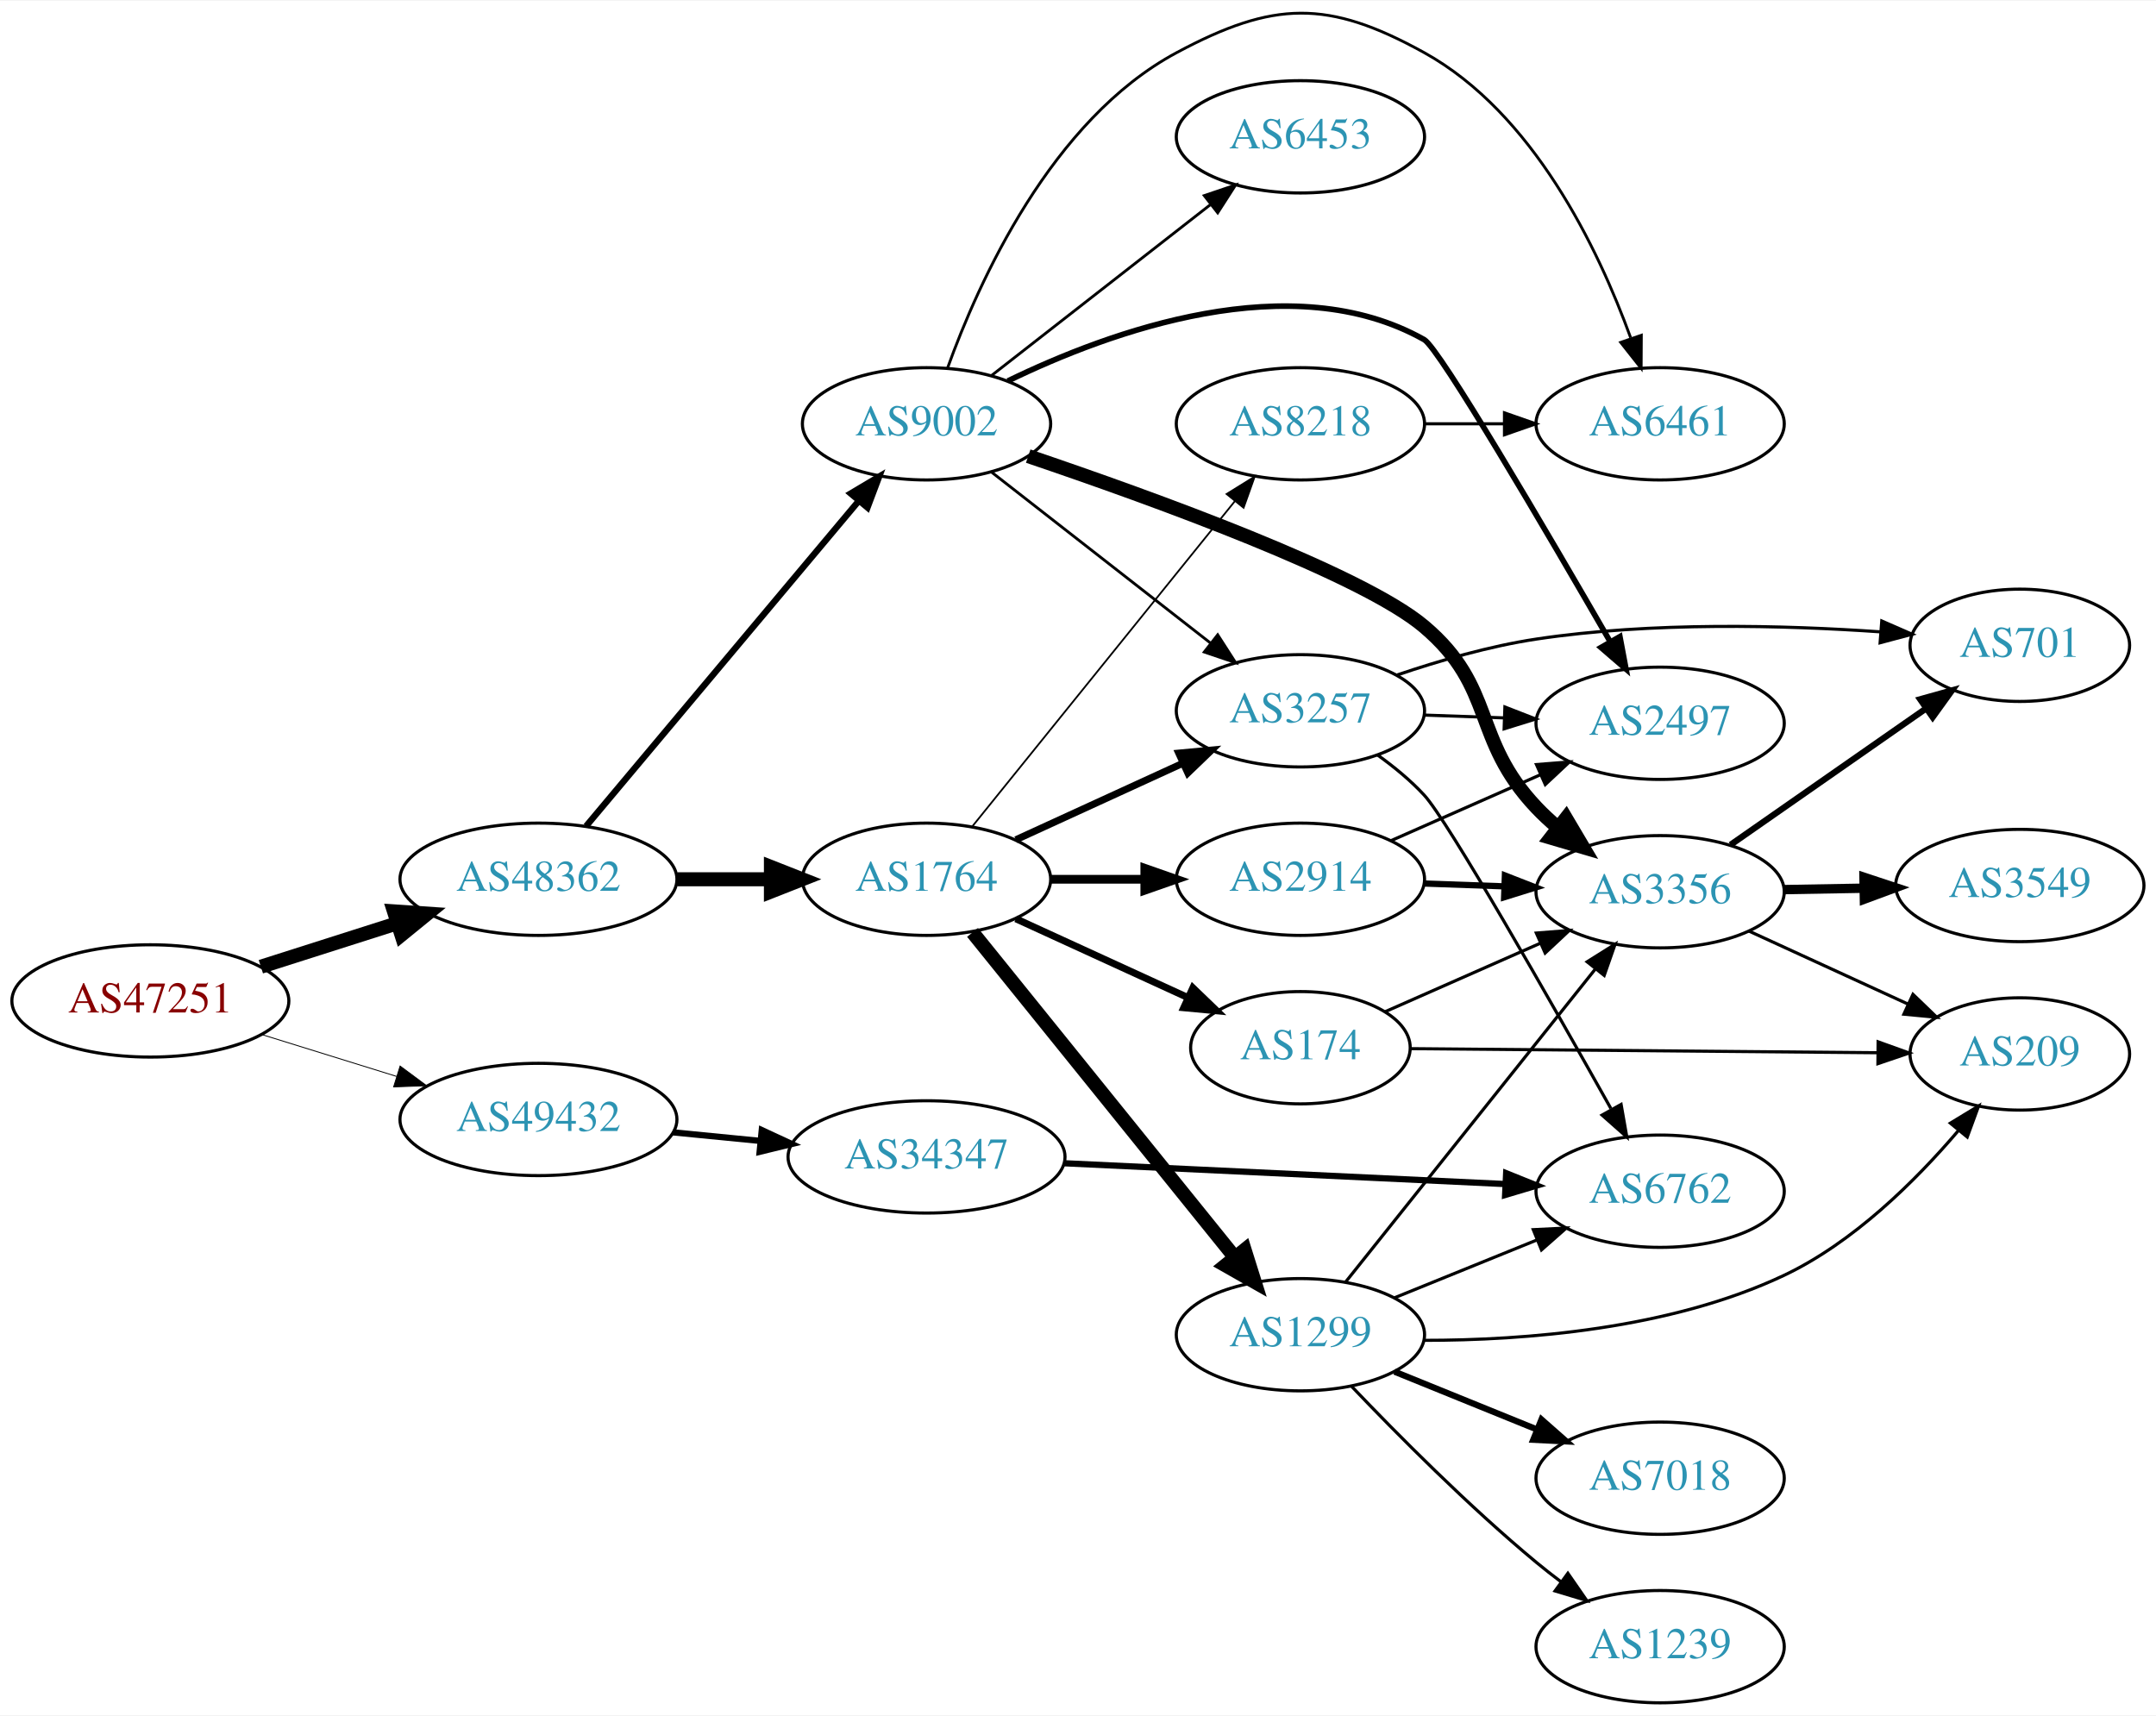
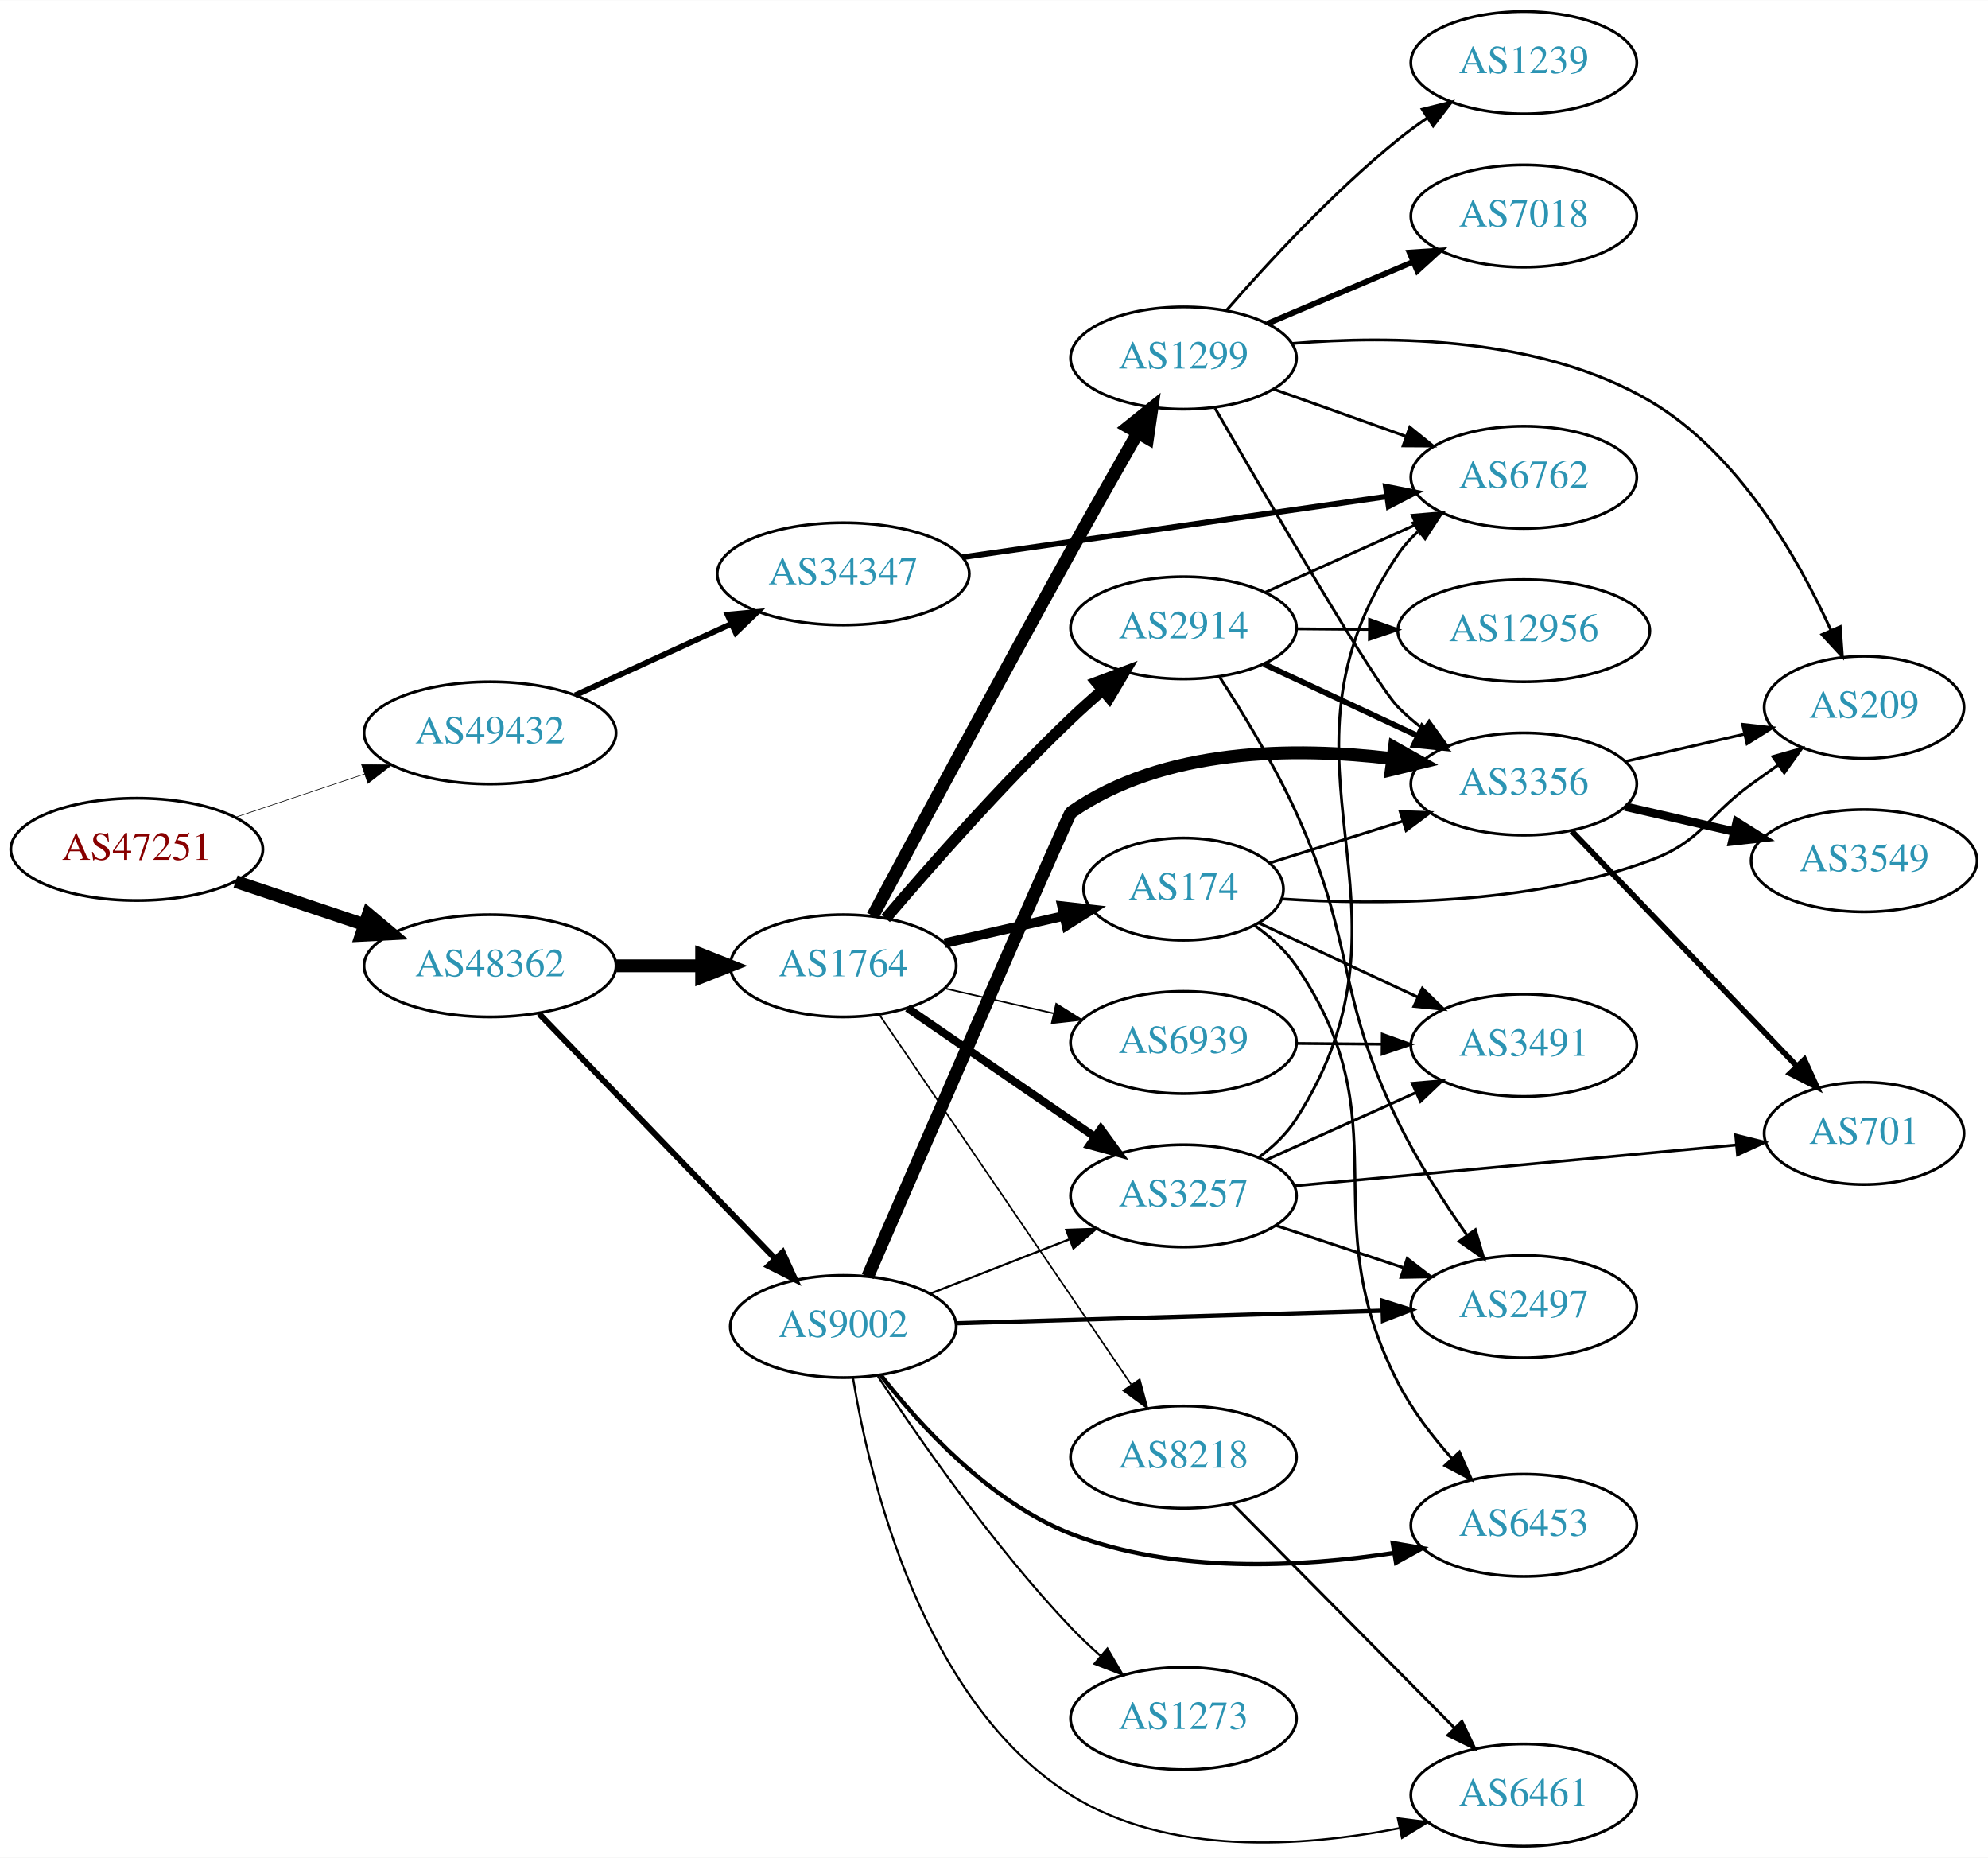
- <svg xmlns="http://www.w3.org/2000/svg" xmlns:xlink="http://www.w3.org/1999/xlink" width="691pt" height="550pt" viewBox="0.00 0.00 691.06 549.66">
-   <g id="graph0" class="graph" transform="scale(1 1) rotate(0) translate(4 545.664)">
-     <polygon fill="white" stroke="none" points="-4,4 -4,-545.664 687.055,-545.664 687.055,4 -4,4" />
+ <svg xmlns="http://www.w3.org/2000/svg" xmlns:xlink="http://www.w3.org/1999/xlink" width="700pt" height="654pt" viewBox="0.00 0.00 700.15 654.00">
+   <g id="graph0" class="graph" transform="scale(1 1) rotate(0) translate(4 650)">
+     <polygon fill="white" stroke="none" points="-4,4 -4,-650 696.155,-650 696.155,4 -4,4" />
    <g id="node1" class="node">
      <g id="a_node1">
        <a xlink:href="/asn/47251" xlink:title="AS47251 ~ VLBGIT Friesenecker e.U. [AT]">
-           <ellipse fill="#ffffff" stroke="black" cx="44.196" cy="-225" rx="44.393" ry="18" />
-           <text text-anchor="middle" x="44.196" y="-221.3" font-family="Times,serif" font-size="14.00" fill="#880000">AS47251</text>
+           <ellipse fill="#ffffff" stroke="black" cx="44.196" cy="-351" rx="44.393" ry="18" />
+           <text text-anchor="middle" x="44.196" y="-347.3" font-family="Times,serif" font-size="14.00" fill="#880000">AS47251</text>
        </a>
      </g>
    </g>
    <g id="node2" class="node">
      <g id="a_node2">
        <a xlink:href="/asn/48362" xlink:title="AS48362 ~ Stadtwerke Feldkirch [AT]">
-           <ellipse fill="#ffffff" stroke="black" cx="168.588" cy="-264" rx="44.393" ry="18" />
-           <text text-anchor="middle" x="168.588" y="-260.3" font-family="Times,serif" font-size="14.00" fill="#2c94b3">AS48362</text>
+           <ellipse fill="#ffffff" stroke="black" cx="168.588" cy="-310" rx="44.393" ry="18" />
+           <text text-anchor="middle" x="168.588" y="-306.3" font-family="Times,serif" font-size="14.00" fill="#2c94b3">AS48362</text>
        </a>
      </g>
    </g>
    <g id="edge1" class="edge">
-       <path fill="none" stroke="black" stroke-width="4.5" d="M79.615,-235.967C93.172,-240.288 108.914,-245.304 123.302,-249.888" />
-       <polygon fill="black" stroke="black" stroke-width="4.5" points="122.28,-253.695 133.004,-252.98 124.671,-246.192 122.28,-253.695" />
+       <path fill="none" stroke="black" stroke-width="4.5" d="M78.964,-339.688C93.01,-334.983 109.488,-329.463 124.399,-324.468" />
+       <polygon fill="black" stroke="black" stroke-width="4.5" points="125.699,-328.185 133.93,-321.275 123.197,-320.718 125.699,-328.185" />
    </g>
    <g id="node3" class="node">
      <g id="a_node3">
        <a xlink:href="/asn/49432" xlink:title="AS49432 ~ schallert.com e.U. [AT]">
-           <ellipse fill="#ffffff" stroke="black" cx="168.588" cy="-187" rx="44.393" ry="18" />
-           <text text-anchor="middle" x="168.588" y="-183.3" font-family="Times,serif" font-size="14.00" fill="#2c94b3">AS49432</text>
+           <ellipse fill="#ffffff" stroke="black" cx="168.588" cy="-392" rx="44.393" ry="18" />
+           <text text-anchor="middle" x="168.588" y="-388.3" font-family="Times,serif" font-size="14.00" fill="#2c94b3">AS49432</text>
        </a>
      </g>
    </g>
    <g id="edge2" class="edge">
-       <path fill="none" stroke="black" stroke-width="0.281" d="M79.941,-214.212C93.378,-210.041 108.921,-205.215 123.154,-200.796" />
-       <polygon fill="black" stroke="black" stroke-width="0.281" points="124.244,-204.122 132.756,-197.815 122.168,-197.437 124.244,-204.122" />
+       <path fill="none" stroke="black" stroke-width="0.22" d="M78.964,-362.312C93.01,-367.017 109.488,-372.537 124.399,-377.532" />
+       <polygon fill="black" stroke="black" stroke-width="0.22" points="123.336,-380.867 133.93,-380.725 125.56,-374.23 123.336,-380.867" />
    </g>
    <g id="node4" class="node">
      <g id="a_node4">
-         <a xlink:href="/asn/1764" xlink:title="AS1764 ~ NEXTLAYER-AS [AT]">
-           <ellipse fill="#ffffff" stroke="black" cx="292.98" cy="-264" rx="39.794" ry="18" />
-           <text text-anchor="middle" x="292.98" y="-260.3" font-family="Times,serif" font-size="14.00" fill="#2c94b3">AS1764</text>
+         <a xlink:href="/asn/9002" xlink:title="AS9002 ~ RETN Limited [EU]">
+           <ellipse fill="#ffffff" stroke="black" cx="292.98" cy="-183" rx="39.794" ry="18" />
+           <text text-anchor="middle" x="292.98" y="-179.3" font-family="Times,serif" font-size="14.00" fill="#2c94b3">AS9002</text>
        </a>
      </g>
    </g>
    <g id="edge3" class="edge">
-       <path fill="none" stroke="black" stroke-width="4.5" d="M213.084,-264C222.773,-264 233.11,-264 243.002,-264" />
-       <polygon fill="black" stroke="black" stroke-width="4.5" points="243.105,-267.938 253.105,-264 243.105,-260.063 243.105,-267.938" />
+       <path fill="none" stroke="black" stroke-width="2.089" d="M185.841,-293.135C207.173,-271 244.745,-232.014 268.987,-206.859" />
+       <polygon fill="black" stroke="black" stroke-width="2.089" points="271.63,-209.16 276.049,-199.531 266.59,-204.303 271.63,-209.16" />
    </g>
    <g id="node5" class="node">
      <g id="a_node5">
-         <a xlink:href="/asn/9002" xlink:title="AS9002 ~ RETN Limited [EU]">
-           <ellipse fill="#ffffff" stroke="black" cx="292.98" cy="-410" rx="39.794" ry="18" />
-           <text text-anchor="middle" x="292.98" y="-406.3" font-family="Times,serif" font-size="14.00" fill="#2c94b3">AS9002</text>
+         <a xlink:href="/asn/1764" xlink:title="AS1764 ~ NEXTLAYER-AS [AT]">
+           <ellipse fill="#ffffff" stroke="black" cx="292.98" cy="-310" rx="39.794" ry="18" />
+           <text text-anchor="middle" x="292.98" y="-306.3" font-family="Times,serif" font-size="14.00" fill="#2c94b3">AS1764</text>
        </a>
      </g>
    </g>
    <g id="edge4" class="edge">
-       <path fill="none" stroke="black" stroke-width="2.045" d="M183.868,-281.034C205.425,-306.749 246.393,-355.619 271.241,-385.26" />
-       <polygon fill="black" stroke="black" stroke-width="2.045" points="268.685,-387.66 277.792,-393.075 274.05,-383.163 268.685,-387.66" />
+       <path fill="none" stroke="black" stroke-width="4.5" d="M213.084,-310C222.773,-310 233.11,-310 243.002,-310" />
+       <polygon fill="black" stroke="black" stroke-width="4.5" points="243.105,-313.938 253.105,-310 243.105,-306.063 243.105,-313.938" />
+     </g>
+     <g id="node25" class="node">
+       <g id="a_node25">
+         <a xlink:href="/asn/34347" xlink:title="AS34347 ~ HALLAG Kommunal GmbH [AT]">
+           <ellipse fill="#ffffff" stroke="black" cx="292.98" cy="-448" rx="44.393" ry="18" />
+           <text text-anchor="middle" x="292.98" y="-444.3" font-family="Times,serif" font-size="14.00" fill="#2c94b3">AS34347</text>
+         </a>
+       </g>
+     </g>
+     <g id="edge37" class="edge">
+       <path fill="none" stroke="black" stroke-width="2" d="M198.593,-405.271C214.936,-412.749 235.56,-422.185 253.268,-430.287" />
+       <polygon fill="black" stroke="black" stroke-width="2" points="252.21,-433.652 262.759,-434.63 255.122,-427.287 252.21,-433.652" />
+     </g>
+     <g id="node6" class="node">
+       <g id="a_node6">
+         <a xlink:href="/asn/6453" xlink:title="AS6453 ~ TATA COMMUNICATIONS (AMERICA) INC [US]">
+           <ellipse fill="#ffffff" stroke="black" cx="532.666" cy="-113" rx="39.794" ry="18" />
+           <text text-anchor="middle" x="532.666" y="-109.3" font-family="Times,serif" font-size="14.00" fill="#2c94b3">AS6453</text>
+         </a>
+       </g>
+     </g>
+     <g id="edge5" class="edge">
+       <path fill="none" stroke="black" stroke-width="1.5" d="M306.246,-165.815C320.143,-147.978 344.611,-121.157 373.176,-110 409.492,-95.816 454.15,-98.249 486.796,-103.252" />
+       <polygon fill="black" stroke="black" stroke-width="1.5" points="486.507,-106.752 496.948,-104.949 487.661,-99.848 486.507,-106.752" />
+     </g>
+     <g id="node7" class="node">
+       <g id="a_node7">
+         <a xlink:href="/asn/3257" xlink:title="AS3257 ~ GTT [DE]">
+           <ellipse fill="#ffffff" stroke="black" cx="412.823" cy="-229" rx="39.794" ry="18" />
+           <text text-anchor="middle" x="412.823" y="-225.3" font-family="Times,serif" font-size="14.00" fill="#2c94b3">AS3257</text>
+         </a>
+       </g>
+     </g>
+     <g id="edge6" class="edge">
+       <path fill="none" stroke="black" stroke-width="0.75" d="M323.717,-194.608C338.511,-200.382 356.588,-207.439 372.51,-213.654" />
+       <polygon fill="black" stroke="black" stroke-width="0.75" points="371.508,-217.02 382.096,-217.396 374.053,-210.499 371.508,-217.02" />
+     </g>
+     <g id="node8" class="node">
+       <g id="a_node8">
+         <a xlink:href="/asn/2497" xlink:title="AS2497 ~ Internet Initiative Japan Inc. [JP]">
+           <ellipse fill="#ffffff" stroke="black" cx="532.666" cy="-190" rx="39.794" ry="18" />
+           <text text-anchor="middle" x="532.666" y="-186.3" font-family="Times,serif" font-size="14.00" fill="#2c94b3">AS2497</text>
+         </a>
+       </g>
+     </g>
+     <g id="edge7" class="edge">
+       <path fill="none" stroke="black" stroke-width="1.5" d="M332.698,-184.14C373.616,-185.345 438.256,-187.249 482.69,-188.558" />
+       <polygon fill="black" stroke="black" stroke-width="1.5" points="482.866,-192.064 492.965,-188.86 483.072,-185.067 482.866,-192.064" />
+     </g>
+     <g id="node9" class="node">
+       <g id="a_node9">
+         <a xlink:href="/asn/6461" xlink:title="AS6461 ~ Zayo Bandwidth [US]">
+           <ellipse fill="#ffffff" stroke="black" cx="532.666" cy="-18" rx="39.794" ry="18" />
+           <text text-anchor="middle" x="532.666" y="-14.3" font-family="Times,serif" font-size="14.00" fill="#2c94b3">AS6461</text>
+         </a>
+       </g>
+     </g>
+     <g id="edge8" class="edge">
+       <path fill="none" stroke="black" stroke-width="0.75" d="M296.395,-164.98C302.234,-129.462 320.734,-50.999 373.176,-18 407.472,3.581 454.758,0.332 488.739,-6.32" />
+       <polygon fill="black" stroke="black" stroke-width="0.75" points="488.318,-9.809 498.828,-8.47 489.777,-2.963 488.318,-9.809" />
+     </g>
+     <g id="node10" class="node">
+       <g id="a_node10">
+         <a xlink:href="/asn/3356" xlink:title="AS3356 ~ Level 3 Parent, LLC [US]">
+           <ellipse fill="#ffffff" stroke="black" cx="532.666" cy="-374" rx="39.794" ry="18" />
+           <text text-anchor="middle" x="532.666" y="-370.3" font-family="Times,serif" font-size="14.00" fill="#2c94b3">AS3356</text>
+         </a>
+       </g>
+     </g>
+     <g id="edge9" class="edge">
+       <path fill="none" stroke="black" stroke-width="4.5" d="M301.617,-200.613C321.295,-245.983 372.27,-363.365 373.176,-364 405.825,-386.852 452.133,-387.086 486.267,-382.958" />
+       <polygon fill="black" stroke="black" stroke-width="4.5" points="487.071,-386.822 496.44,-381.558 485.997,-379.021 487.071,-386.822" />
+     </g>
+     <g id="node11" class="node">
+       <g id="a_node11">
+         <a xlink:href="/asn/1273" xlink:title="AS1273 ~ Vodafone Group PLC [EU]">
+           <ellipse fill="#ffffff" stroke="black" cx="412.823" cy="-45" rx="39.794" ry="18" />
+           <text text-anchor="middle" x="412.823" y="-41.3" font-family="Times,serif" font-size="14.00" fill="#2c94b3">AS1273</text>
+         </a>
+       </g>
+     </g>
+     <g id="edge10" class="edge">
+       <path fill="none" stroke="black" stroke-width="0.75" d="M305.169,-165.498C319.555,-143.637 345.944,-105.628 373.176,-77 376.37,-73.643 379.904,-70.3 383.501,-67.109" />
+       <polygon fill="black" stroke="black" stroke-width="0.75" points="386.013,-69.567 391.363,-60.423 381.478,-64.235 386.013,-69.567" />
+     </g>
+     <g id="edge11" class="edge">
+       <path fill="none" stroke="black" stroke-width="2.812" d="M315.595,-295.143C334.083,-282.435 360.897,-264.005 381.526,-249.825" />
+       <polygon fill="black" stroke="black" stroke-width="2.812" points="383.688,-252.586 389.947,-244.037 379.723,-246.817 383.688,-252.586" />
+     </g>
+     <g id="node12" class="node">
+       <g id="a_node12">
+         <a xlink:href="/asn/1299" xlink:title="AS1299 ~ Telia Carrier [EU]">
+           <ellipse fill="#ffffff" stroke="black" cx="412.823" cy="-524" rx="39.794" ry="18" />
+           <text text-anchor="middle" x="412.823" y="-520.3" font-family="Times,serif" font-size="14.00" fill="#2c94b3">AS1299</text>
+         </a>
+       </g>
+     </g>
+     <g id="edge12" class="edge">
+       <path fill="none" stroke="black" stroke-width="4.5" d="M303.377,-327.591C318.096,-355.083 347.558,-409.866 373.176,-456 380.794,-469.717 389.408,-484.905 396.567,-497.441" />
+       <polygon fill="black" stroke="black" stroke-width="4.5" points="393.334,-499.718 401.718,-506.442 400.169,-495.807 393.334,-499.718" />
+     </g>
+     <g id="node13" class="node">
+       <g id="a_node13">
+         <a xlink:href="/asn/174" xlink:title="AS174 ~ Cogent Communications [US]">
+           <ellipse fill="#ffffff" stroke="black" cx="412.823" cy="-337" rx="35.194" ry="18" />
+           <text text-anchor="middle" x="412.823" y="-333.3" font-family="Times,serif" font-size="14.00" fill="#2c94b3">AS174</text>
+         </a>
+       </g>
+     </g>
+     <g id="edge13" class="edge">
+       <path fill="none" stroke="black" stroke-width="3.375" d="M328.7,-317.955C341.792,-320.955 356.814,-324.396 370.455,-327.522" />
+       <polygon fill="black" stroke="black" stroke-width="3.375" points="370.033,-331.016 380.562,-329.838 371.597,-324.193 370.033,-331.016" />
+     </g>
+     <g id="node14" class="node">
+       <g id="a_node14">
+         <a xlink:href="/asn/2914" xlink:title="AS2914 ~ NTT America, Inc. [US]">
+           <ellipse fill="#ffffff" stroke="black" cx="412.823" cy="-429" rx="39.794" ry="18" />
+           <text text-anchor="middle" x="412.823" y="-425.3" font-family="Times,serif" font-size="14.00" fill="#2c94b3">AS2914</text>
+         </a>
+       </g>
+     </g>
+     <g id="edge14" class="edge">
+       <path fill="none" stroke="black" stroke-width="3.938" d="M307.924,-326.673C323.256,-344.675 348.942,-373.876 373.176,-397 376.694,-400.356 380.515,-403.77 384.339,-407.057" />
+       <polygon fill="black" stroke="black" stroke-width="3.938" points="382.188,-409.821 392.099,-413.566 386.686,-404.458 382.188,-409.821" />
+     </g>
+     <g id="node15" class="node">
+       <g id="a_node15">
+         <a xlink:href="/asn/8218" xlink:title="AS8218 ~ legacy Neotelecoms [FR]">
+           <ellipse fill="#ffffff" stroke="black" cx="412.823" cy="-137" rx="39.794" ry="18" />
+           <text text-anchor="middle" x="412.823" y="-133.3" font-family="Times,serif" font-size="14.00" fill="#2c94b3">AS8218</text>
+         </a>
+       </g>
+     </g>
+     <g id="edge15" class="edge">
+       <path fill="none" stroke="black" stroke-width="0.562" d="M305.71,-292.78C326.534,-262.21 370.051,-198.324 394.391,-162.591" />
+       <polygon fill="black" stroke="black" stroke-width="0.562" points="397.403,-164.386 400.14,-154.151 391.618,-160.445 397.403,-164.386" />
+     </g>
+     <g id="node16" class="node">
+       <g id="a_node16">
+         <a xlink:href="/asn/6939" xlink:title="AS6939 ~ Hurricane Electric LLC [US]">
+           <ellipse fill="#ffffff" stroke="black" cx="412.823" cy="-283" rx="39.794" ry="18" />
+           <text text-anchor="middle" x="412.823" y="-279.3" font-family="Times,serif" font-size="14.00" fill="#2c94b3">AS6939</text>
+         </a>
+       </g>
+     </g>
+     <g id="edge16" class="edge">
+       <path fill="none" stroke="black" stroke-width="0.562" d="M328.7,-302.045C340.7,-299.296 354.32,-296.175 367.013,-293.267" />
+       <polygon fill="black" stroke="black" stroke-width="0.562" points="367.979,-296.636 376.945,-290.991 366.415,-289.813 367.979,-296.636" />
+     </g>
+     <g id="edge36" class="edge">
+       <path fill="none" stroke="black" d="M445.403,-218.549C459.14,-214.002 475.426,-208.613 490.126,-203.748" />
+       <polygon fill="black" stroke="black" points="491.605,-206.945 499.999,-200.48 489.405,-200.299 491.605,-206.945" />
+     </g>
+     <g id="node19" class="node">
+       <g id="a_node19">
+         <a xlink:href="/asn/6762" xlink:title="AS6762 ~ TELECOM ITALIA SPARKLE S.p.A. [IT]">
+           <ellipse fill="#ffffff" stroke="black" cx="532.666" cy="-482" rx="39.794" ry="18" />
+           <text text-anchor="middle" x="532.666" y="-478.3" font-family="Times,serif" font-size="14.00" fill="#2c94b3">AS6762</text>
+         </a>
+       </g>
+     </g>
+     <g id="edge35" class="edge">
+       <path fill="none" stroke="black" d="M439.295,-242.507C444.343,-246.256 449.113,-250.763 452.469,-256 500.97,-331.671 438.049,-380.594 488.469,-455 490.404,-457.855 492.752,-460.467 495.342,-462.844" />
+       <polygon fill="black" stroke="black" points="493.615,-465.932 503.669,-469.275 497.894,-460.392 493.615,-465.932" />
+     </g>
+     <g id="node22" class="node">
+       <g id="a_node22">
+         <a xlink:href="/asn/3491" xlink:title="AS3491 ~ PCCW Global, Inc. [US]">
+           <ellipse fill="#ffffff" stroke="black" cx="532.666" cy="-282" rx="39.794" ry="18" />
+           <text text-anchor="middle" x="532.666" y="-278.3" font-family="Times,serif" font-size="14.00" fill="#2c94b3">AS3491</text>
+         </a>
+       </g>
+     </g>
+     <g id="edge33" class="edge">
+       <path fill="none" stroke="black" d="M441.75,-241.56C457.6,-248.689 477.633,-257.699 494.765,-265.404" />
+       <polygon fill="black" stroke="black" points="493.383,-268.62 503.939,-269.53 496.255,-262.236 493.383,-268.62" />
+     </g>
+     <g id="node23" class="node">
+       <g id="a_node23">
+         <a xlink:href="/asn/701" xlink:title="AS701 ~ UUNET [US]">
+           <ellipse fill="#ffffff" stroke="black" cx="652.508" cy="-251" rx="35.194" ry="18" />
+           <text text-anchor="middle" x="652.508" y="-247.3" font-family="Times,serif" font-size="14.00" fill="#2c94b3">AS701</text>
+         </a>
+       </g>
+     </g>
+     <g id="edge34" class="edge">
+       <path fill="none" stroke="black" d="M451.748,-232.51C494.184,-236.438 562.834,-242.792 607.573,-246.933" />
+       <polygon fill="black" stroke="black" points="607.289,-250.422 617.569,-247.859 607.934,-243.452 607.289,-250.422" />
+     </g>
+     <g id="node20" class="node">
+       <g id="a_node20">
+         <a xlink:href="/asn/209" xlink:title="AS209 ~ CenturyLink Communications, LLC [US]">
+           <ellipse fill="#ffffff" stroke="black" cx="652.508" cy="-401" rx="35.194" ry="18" />
+           <text text-anchor="middle" x="652.508" y="-397.3" font-family="Times,serif" font-size="14.00" fill="#2c94b3">AS209</text>
+         </a>
+       </g>
+     </g>
+     <g id="edge32" class="edge">
+       <path fill="none" stroke="black" d="M568.385,-381.955C581.477,-384.955 596.499,-388.396 610.14,-391.522" />
+       <polygon fill="black" stroke="black" points="609.718,-395.016 620.247,-393.838 611.282,-388.193 609.718,-395.016" />
+     </g>
+     <g id="edge30" class="edge">
+       <path fill="none" stroke="black" stroke-width="2" d="M549.558,-357.412C569.966,-336.11 605.517,-299.004 628.781,-274.722" />
+       <polygon fill="black" stroke="black" stroke-width="2" points="631.476,-276.968 635.867,-267.326 626.422,-272.125 631.476,-276.968" />
+     </g>
+     <g id="node24" class="node">
+       <g id="a_node24">
+         <a xlink:href="/asn/3549" xlink:title="AS3549 ~ Level 3 Parent, LLC [US]">
+           <ellipse fill="#ffffff" stroke="black" cx="652.508" cy="-347" rx="39.794" ry="18" />
+           <text text-anchor="middle" x="652.508" y="-343.3" font-family="Times,serif" font-size="14.00" fill="#2c94b3">AS3549</text>
+         </a>
+       </g>
+     </g>
+     <g id="edge31" class="edge">
+       <path fill="none" stroke="black" stroke-width="3" d="M568.385,-366.045C580.385,-363.296 594.006,-360.175 606.698,-357.267" />
+       <polygon fill="black" stroke="black" stroke-width="3" points="607.664,-360.636 616.63,-354.991 606.101,-353.813 607.664,-360.636" />
+     </g>
+     <g id="edge19" class="edge">
+       <path fill="none" stroke="black" d="M423.907,-506.381C442.27,-474.454 480.047,-409.534 488.469,-401 491.11,-398.325 494.064,-395.794 497.155,-393.433" />
+       <polygon fill="black" stroke="black" points="499.328,-396.184 505.535,-387.597 495.328,-390.439 499.328,-396.184" />
+     </g>
+     <g id="node17" class="node">
+       <g id="a_node17">
+         <a xlink:href="/asn/1239" xlink:title="AS1239 ~ Sprint [US]">
+           <ellipse fill="#ffffff" stroke="black" cx="532.666" cy="-628" rx="39.794" ry="18" />
+           <text text-anchor="middle" x="532.666" y="-624.3" font-family="Times,serif" font-size="14.00" fill="#2c94b3">AS1239</text>
+         </a>
+       </g>
+     </g>
+     <g id="edge17" class="edge">
+       <path fill="none" stroke="black" d="M427.936,-540.772C442.227,-557.194 465.446,-582.391 488.469,-601 491.719,-603.627 495.241,-606.204 498.823,-608.66" />
+       <polygon fill="black" stroke="black" points="496.91,-611.59 507.194,-614.137 500.743,-605.733 496.91,-611.59" />
+     </g>
+     <g id="node18" class="node">
+       <g id="a_node18">
+         <a xlink:href="/asn/7018" xlink:title="AS7018 ~ AT&amp;T Services, Inc. [US]">
+           <ellipse fill="#ffffff" stroke="black" cx="532.666" cy="-574" rx="39.794" ry="18" />
+           <text text-anchor="middle" x="532.666" y="-570.3" font-family="Times,serif" font-size="14.00" fill="#2c94b3">AS7018</text>
+         </a>
+       </g>
+     </g>
+     <g id="edge18" class="edge">
+       <path fill="none" stroke="black" stroke-width="2" d="M442.349,-536.104C457.724,-542.627 476.9,-550.763 493.538,-557.823" />
+       <polygon fill="black" stroke="black" stroke-width="2" points="492.421,-561.151 502.993,-561.835 495.155,-554.707 492.421,-561.151" />
+     </g>
+     <g id="edge20" class="edge">
+       <path fill="none" stroke="black" d="M444.477,-513.075C458.686,-508.01 475.77,-501.922 491.035,-496.481" />
+       <polygon fill="black" stroke="black" points="492.511,-499.671 500.756,-493.017 490.161,-493.077 492.511,-499.671" />
+     </g>
+     <g id="edge21" class="edge">
+       <path fill="none" stroke="black" d="M451.16,-529.136C486.075,-532.054 538.455,-531.446 576.862,-509 608.096,-490.746 629.294,-453.611 640.894,-428.024" />
+       <polygon fill="black" stroke="black" points="644.106,-429.414 644.871,-418.847 637.684,-426.631 644.106,-429.414" />
+     </g>
+     <g id="edge27" class="edge">
+       <path fill="none" stroke="black" d="M437.858,-324.21C443.349,-320.297 448.677,-315.537 452.469,-310 490.482,-254.507 457.627,-222.776 488.469,-163 493.361,-153.519 500.4,-144.328 507.379,-136.468" />
+       <polygon fill="black" stroke="black" points="509.999,-138.79 514.258,-129.089 504.879,-134.017 509.999,-138.79" />
+     </g>
+     <g id="edge26" class="edge">
+       <path fill="none" stroke="black" d="M443.256,-346.241C457.348,-350.666 474.473,-356.043 489.884,-360.882" />
+       <polygon fill="black" stroke="black" points="489.126,-364.312 499.715,-363.968 491.223,-357.633 489.126,-364.312" />
+     </g>
+     <g id="edge29" class="edge">
+       <path fill="none" stroke="black" d="M447.444,-333.558C481.235,-331.349 534.276,-331.34 576.862,-347 595.633,-353.903 596.662,-362.271 612.862,-374 615.89,-376.193 619.069,-378.463 622.248,-380.713" />
+       <polygon fill="black" stroke="black" points="620.364,-383.667 630.558,-386.555 624.39,-377.941 620.364,-383.667" />
+     </g>
+     <g id="edge28" class="edge">
+       <path fill="none" stroke="black" d="M439.393,-325.066C455.764,-317.425 477.257,-307.394 495.38,-298.935" />
+       <polygon fill="black" stroke="black" points="496.924,-302.077 504.505,-294.676 493.963,-295.734 496.924,-302.077" />
+     </g>
+     <g id="edge25" class="edge">
+       <path fill="none" stroke="black" d="M425.388,-411.902C433.692,-399.107 444.737,-380.963 452.469,-364 473.631,-317.577 466.151,-300.878 488.469,-255 495.176,-241.213 504.394,-226.914 512.592,-215.25" />
+       <polygon fill="black" stroke="black" points="515.604,-217.058 518.604,-206.896 509.922,-212.969 515.604,-217.058" />
+     </g>
+     <g id="edge24" class="edge">
+       <path fill="none" stroke="black" stroke-width="2" d="M441.155,-416.244C457.218,-408.747 477.728,-399.174 495.161,-391.037" />
+       <polygon fill="black" stroke="black" stroke-width="2" points="496.901,-394.088 504.482,-386.687 493.94,-387.745 496.901,-394.088" />
+     </g>
+     <g id="edge22" class="edge">
+       <path fill="none" stroke="black" d="M441.75,-441.56C457.6,-448.689 477.633,-457.699 494.765,-465.404" />
+       <polygon fill="black" stroke="black" points="493.383,-468.62 503.939,-469.53 496.255,-462.236 493.383,-468.62" />
    </g>
    <g id="node21" class="node">
      <g id="a_node21">
-         <a xlink:href="/asn/34347" xlink:title="AS34347 ~ HALLAG Kommunal GmbH [AT]">
-           <ellipse fill="#ffffff" stroke="black" cx="292.98" cy="-175" rx="44.393" ry="18" />
-           <text text-anchor="middle" x="292.98" y="-171.3" font-family="Times,serif" font-size="14.00" fill="#2c94b3">AS34347</text>
-         </a>
-       </g>
-     </g>
-     <g id="edge30" class="edge">
-       <path fill="none" stroke="black" stroke-width="2" d="M211.709,-182.87C220.748,-181.984 230.403,-181.037 239.772,-180.119" />
-       <polygon fill="black" stroke="black" stroke-width="2" points="240.172,-183.596 249.782,-179.137 239.488,-176.63 240.172,-183.596" />
-     </g>
-     <g id="node6" class="node">
-       <g id="a_node6">
-         <a xlink:href="/asn/174" xlink:title="AS174 ~ Cogent Communications [US]">
-           <ellipse fill="#ffffff" stroke="black" cx="412.823" cy="-210" rx="35.194" ry="18" />
-           <text text-anchor="middle" x="412.823" y="-206.3" font-family="Times,serif" font-size="14.00" fill="#2c94b3">AS174</text>
-         </a>
-       </g>
-     </g>
-     <g id="edge5" class="edge">
-       <path fill="none" stroke="black" stroke-width="2.25" d="M321.609,-251.339C338.025,-243.817 359.007,-234.202 376.604,-226.139" />
-       <polygon fill="black" stroke="black" stroke-width="2.25" points="378.348,-229.189 385.981,-221.842 375.432,-222.826 378.348,-229.189" />
-     </g>
-     <g id="node7" class="node">
-       <g id="a_node7">
-         <a xlink:href="/asn/1299" xlink:title="AS1299 ~ Telia Carrier [EU]">
-           <ellipse fill="#ffffff" stroke="black" cx="412.823" cy="-118" rx="39.794" ry="18" />
-           <text text-anchor="middle" x="412.823" y="-114.3" font-family="Times,serif" font-size="14.00" fill="#2c94b3">AS1299</text>
-         </a>
-       </g>
-     </g>
-     <g id="edge6" class="edge">
-       <path fill="none" stroke="black" stroke-width="4.5" d="M307.729,-246.966C328.485,-221.251 367.93,-172.381 391.854,-142.74" />
-       <polygon fill="black" stroke="black" stroke-width="4.5" points="394.945,-145.18 398.162,-134.925 388.817,-140.234 394.945,-145.18" />
-     </g>
-     <g id="node8" class="node">
-       <g id="a_node8">
-         <a xlink:href="/asn/2914" xlink:title="AS2914 ~ NTT America, Inc. [US]">
-           <ellipse fill="#ffffff" stroke="black" cx="412.823" cy="-264" rx="39.794" ry="18" />
-           <text text-anchor="middle" x="412.823" y="-260.3" font-family="Times,serif" font-size="14.00" fill="#2c94b3">AS2914</text>
-         </a>
-       </g>
-     </g>
-     <g id="edge7" class="edge">
-       <path fill="none" stroke="black" stroke-width="2.812" d="M332.893,-264C342.446,-264 352.796,-264 362.759,-264" />
-       <polygon fill="black" stroke="black" stroke-width="2.812" points="362.951,-267.5 372.951,-264 362.951,-260.5 362.951,-267.5" />
-     </g>
-     <g id="node9" class="node">
-       <g id="a_node9">
-         <a xlink:href="/asn/3257" xlink:title="AS3257 ~ GTT [DE]">
-           <ellipse fill="#ffffff" stroke="black" cx="412.823" cy="-318" rx="39.794" ry="18" />
-           <text text-anchor="middle" x="412.823" y="-314.3" font-family="Times,serif" font-size="14.00" fill="#2c94b3">AS3257</text>
-         </a>
-       </g>
-     </g>
-     <g id="edge8" class="edge">
-       <path fill="none" stroke="black" stroke-width="2.25" d="M321.609,-276.661C337.566,-283.973 357.837,-293.261 375.119,-301.181" />
-       <polygon fill="black" stroke="black" stroke-width="2.25" points="373.818,-304.435 384.367,-305.419 376.734,-298.071 373.818,-304.435" />
-     </g>
-     <g id="node10" class="node">
-       <g id="a_node10">
-         <a xlink:href="/asn/8218" xlink:title="AS8218 ~ legacy Neotelecoms [FR]">
-           <ellipse fill="#ffffff" stroke="black" cx="412.823" cy="-410" rx="39.794" ry="18" />
-           <text text-anchor="middle" x="412.823" y="-406.3" font-family="Times,serif" font-size="14.00" fill="#2c94b3">AS8218</text>
-         </a>
-       </g>
-     </g>
-     <g id="edge9" class="edge">
-       <path fill="none" stroke="black" stroke-width="0.562" d="M307.729,-281.034C328.485,-306.749 367.93,-355.619 391.854,-385.26" />
-       <polygon fill="black" stroke="black" stroke-width="0.562" points="389.158,-387.491 398.162,-393.075 394.605,-383.095 389.158,-387.491" />
-     </g>
-     <g id="edge10" class="edge">
-       <path fill="none" stroke="black" stroke-width="0.9" d="M313.705,-394.601C332.908,-379.609 362.279,-356.679 383.883,-339.812" />
-       <polygon fill="black" stroke="black" stroke-width="0.9" points="386.306,-342.362 392.034,-333.449 381.998,-336.844 386.306,-342.362" />
-     </g>
-     <g id="node11" class="node">
-       <g id="a_node11">
-         <a xlink:href="/asn/2497" xlink:title="AS2497 ~ Internet Initiative Japan Inc. [JP]">
-           <ellipse fill="#ffffff" stroke="black" cx="528.116" cy="-314" rx="39.794" ry="18" />
-           <text text-anchor="middle" x="528.116" y="-310.3" font-family="Times,serif" font-size="14.00" fill="#2c94b3">AS2497</text>
-         </a>
-       </g>
-     </g>
-     <g id="edge11" class="edge">
-       <path fill="none" stroke="black" stroke-width="1.8" d="M319.037,-423.731C351.805,-439.666 410.025,-460.891 452.469,-437 457.328,-434.266 491.719,-375.515 512.085,-340.215" />
-       <polygon fill="black" stroke="black" stroke-width="1.8" points="515.221,-341.782 517.178,-331.37 509.155,-338.289 515.221,-341.782" />
-     </g>
-     <g id="node12" class="node">
-       <g id="a_node12">
-         <a xlink:href="/asn/3356" xlink:title="AS3356 ~ Level 3 Parent, LLC [US]">
-           <ellipse fill="#ffffff" stroke="black" cx="528.116" cy="-260" rx="39.794" ry="18" />
-           <text text-anchor="middle" x="528.116" y="-256.3" font-family="Times,serif" font-size="14.00" fill="#2c94b3">AS3356</text>
-         </a>
-       </g>
-     </g>
-     <g id="edge12" class="edge">
-       <path fill="none" stroke="black" stroke-width="4.5" d="M325.574,-399.644C365.837,-386.011 432.604,-361.809 452.469,-345 475.63,-325.402 467.607,-309.028 488.469,-287 490.527,-284.827 492.786,-282.724 495.145,-280.716" />
-       <polygon fill="black" stroke="black" stroke-width="4.5" points="497.937,-283.533 503.413,-274.285 493.102,-277.316 497.937,-283.533" />
-     </g>
-     <g id="node13" class="node">
-       <g id="a_node13">
-         <a xlink:href="/asn/6461" xlink:title="AS6461 ~ Zayo Bandwidth [US]">
-           <ellipse fill="#ffffff" stroke="black" cx="528.116" cy="-410" rx="39.794" ry="18" />
-           <text text-anchor="middle" x="528.116" y="-406.3" font-family="Times,serif" font-size="14.00" fill="#2c94b3">AS6461</text>
-         </a>
-       </g>
-     </g>
-     <g id="edge13" class="edge">
-       <path fill="none" stroke="black" stroke-width="0.9" d="M299.698,-427.828C309.622,-455.396 332.925,-507.438 373.176,-529 404.241,-545.641 421.632,-546.059 452.469,-529 487.441,-509.655 508.228,-466.313 518.66,-437.625" />
-       <polygon fill="black" stroke="black" stroke-width="0.9" points="522.099,-438.385 522.041,-427.79 515.48,-436.108 522.099,-438.385" />
-     </g>
-     <g id="node14" class="node">
-       <g id="a_node14">
-         <a xlink:href="/asn/6453" xlink:title="AS6453 ~ TATA COMMUNICATIONS (AMERICA) INC [US]">
-           <ellipse fill="#ffffff" stroke="black" cx="412.823" cy="-502" rx="39.794" ry="18" />
-           <text text-anchor="middle" x="412.823" y="-498.3" font-family="Times,serif" font-size="14.00" fill="#2c94b3">AS6453</text>
-         </a>
-       </g>
-     </g>
-     <g id="edge14" class="edge">
-       <path fill="none" stroke="black" stroke-width="0.9" d="M313.705,-425.399C332.908,-440.391 362.279,-463.321 383.883,-480.188" />
-       <polygon fill="black" stroke="black" stroke-width="0.9" points="381.998,-483.156 392.034,-486.551 386.306,-477.638 381.998,-483.156" />
-     </g>
-     <g id="edge25" class="edge">
-       <path fill="none" stroke="black" d="M440.099,-221.597C454.853,-228.108 473.509,-236.341 489.759,-243.513" />
-       <polygon fill="black" stroke="black" points="488.44,-246.757 499.002,-247.592 491.266,-240.353 488.44,-246.757" />
-     </g>
-     <g id="node18" class="node">
-       <g id="a_node18">
-         <a xlink:href="/asn/209" xlink:title="AS209 ~ CenturyLink Communications, LLC [US]">
-           <ellipse fill="#ffffff" stroke="black" cx="643.409" cy="-208" rx="35.194" ry="18" />
-           <text text-anchor="middle" x="643.409" y="-204.3" font-family="Times,serif" font-size="14.00" fill="#2c94b3">AS209</text>
-         </a>
-       </g>
-     </g>
-     <g id="edge26" class="edge">
-       <path fill="none" stroke="black" d="M448.045,-209.701C487.939,-209.352 553.991,-208.774 597.856,-208.39" />
-       <polygon fill="black" stroke="black" points="597.984,-211.889 607.953,-208.301 597.923,-204.889 597.984,-211.889" />
-     </g>
-     <g id="edge17" class="edge">
-       <path fill="none" stroke="black" d="M427.264,-134.847C447.109,-159.721 484.373,-206.426 507.339,-235.212" />
-       <polygon fill="black" stroke="black" points="504.72,-237.541 513.692,-243.175 510.192,-233.175 504.72,-237.541" />
-     </g>
-     <g id="node15" class="node">
-       <g id="a_node15">
-         <a xlink:href="/asn/1239" xlink:title="AS1239 ~ Sprint [US]">
-           <ellipse fill="#ffffff" stroke="black" cx="528.116" cy="-18" rx="39.794" ry="18" />
-           <text text-anchor="middle" x="528.116" y="-14.3" font-family="Times,serif" font-size="14.00" fill="#2c94b3">AS1239</text>
-         </a>
-       </g>
-     </g>
-     <g id="edge15" class="edge">
-       <path fill="none" stroke="black" d="M429.128,-101.545C443.741,-86.204 466.697,-63.044 488.469,-45 490.99,-42.911 493.667,-40.816 496.389,-38.767" />
-       <polygon fill="black" stroke="black" points="498.549,-41.523 504.581,-32.813 494.434,-35.861 498.549,-41.523" />
-     </g>
-     <g id="node16" class="node">
-       <g id="a_node16">
-         <a xlink:href="/asn/6762" xlink:title="AS6762 ~ TELECOM ITALIA SPARKLE S.p.A. [IT]">
-           <ellipse fill="#ffffff" stroke="black" cx="528.116" cy="-164" rx="39.794" ry="18" />
-           <text text-anchor="middle" x="528.116" y="-160.3" font-family="Times,serif" font-size="14.00" fill="#2c94b3">AS6762</text>
-         </a>
-       </g>
-     </g>
-     <g id="edge16" class="edge">
-       <path fill="none" stroke="black" d="M442.999,-129.846C456.874,-135.48 473.652,-142.292 488.561,-148.346" />
-       <polygon fill="black" stroke="black" points="487.457,-151.675 498.039,-152.194 490.09,-145.189 487.457,-151.675" />
-     </g>
-     <g id="node17" class="node">
-       <g id="a_node17">
-         <a xlink:href="/asn/7018" xlink:title="AS7018 ~ AT&amp;T Services, Inc. [US]">
-           <ellipse fill="#ffffff" stroke="black" cx="528.116" cy="-72" rx="39.794" ry="18" />
-           <text text-anchor="middle" x="528.116" y="-68.3" font-family="Times,serif" font-size="14.00" fill="#2c94b3">AS7018</text>
-         </a>
-       </g>
-     </g>
-     <g id="edge18" class="edge">
-       <path fill="none" stroke="black" stroke-width="2" d="M442.999,-106.154C456.874,-100.52 473.652,-93.708 488.561,-87.654" />
-       <polygon fill="black" stroke="black" stroke-width="2" points="490.09,-90.811 498.039,-83.806 487.457,-84.325 490.09,-90.811" />
-     </g>
-     <g id="edge19" class="edge">
-       <path fill="none" stroke="black" d="M452.362,-116.196C484.67,-116.181 531.244,-119.737 567.762,-137 590.069,-147.545 610.011,-167.343 623.66,-183.359" />
-       <polygon fill="black" stroke="black" points="621.149,-185.817 630.202,-191.32 626.557,-181.372 621.149,-185.817" />
-     </g>
-     <g id="edge21" class="edge">
-       <path fill="none" stroke="black" d="M441.828,-276.36C456.262,-282.73 474.063,-290.586 489.662,-297.47" />
-       <polygon fill="black" stroke="black" points="488.479,-300.774 499.04,-301.609 491.305,-294.37 488.479,-300.774" />
-     </g>
-     <g id="edge20" class="edge">
-       <path fill="none" stroke="black" stroke-width="2" d="M452.495,-262.635C460.698,-262.345 469.462,-262.036 477.994,-261.734" />
-       <polygon fill="black" stroke="black" stroke-width="2" points="478.363,-265.224 488.233,-261.373 478.116,-258.228 478.363,-265.224" />
-     </g>
-     <g id="edge24" class="edge">
-       <path fill="none" stroke="black" d="M452.495,-316.635C460.698,-316.345 469.462,-316.036 477.994,-315.734" />
-       <polygon fill="black" stroke="black" points="478.363,-319.224 488.233,-315.373 478.116,-312.228 478.363,-319.224" />
+         <a xlink:href="/asn/12956" xlink:title="AS12956 ~ TELXIUS [ES]">
+           <ellipse fill="#ffffff" stroke="black" cx="532.666" cy="-428" rx="44.393" ry="18" />
+           <text text-anchor="middle" x="532.666" y="-424.3" font-family="Times,serif" font-size="14.00" fill="#2c94b3">AS12956</text>
+         </a>
+       </g>
    </g>
    <g id="edge23" class="edge">
-       <path fill="none" stroke="black" d="M437.607,-303.791C442.855,-300.025 448.136,-295.688 452.469,-291 460.146,-282.696 492.847,-225.244 512.33,-190.52" />
-       <polygon fill="black" stroke="black" points="515.611,-191.824 517.442,-181.389 509.503,-188.404 515.611,-191.824" />
-     </g>
-     <g id="node19" class="node">
-       <g id="a_node19">
-         <a xlink:href="/asn/701" xlink:title="AS701 ~ UUNET [US]">
-           <ellipse fill="#ffffff" stroke="black" cx="643.409" cy="-339" rx="35.194" ry="18" />
-           <text text-anchor="middle" x="643.409" y="-335.3" font-family="Times,serif" font-size="14.00" fill="#2c94b3">AS701</text>
-         </a>
-       </g>
-     </g>
-     <g id="edge22" class="edge">
-       <path fill="none" stroke="black" d="M443.852,-329.499C457.286,-334.054 473.451,-338.739 488.469,-341 525.394,-346.56 567.863,-345.455 598.829,-343.305" />
-       <polygon fill="black" stroke="black" points="599.158,-346.79 608.864,-342.544 598.628,-339.81 599.158,-346.79" />
-     </g>
-     <g id="edge32" class="edge">
-       <path fill="none" stroke="black" d="M452.495,-410C460.698,-410 469.462,-410 477.994,-410" />
-       <polygon fill="black" stroke="black" points="478.233,-413.5 488.233,-410 478.233,-406.5 478.233,-413.5" />
-     </g>
-     <g id="edge29" class="edge">
-       <path fill="none" stroke="black" d="M556.541,-247.412C571.869,-240.377 591.128,-231.537 607.52,-224.013" />
-       <polygon fill="black" stroke="black" points="609.161,-227.111 616.789,-219.759 606.241,-220.75 609.161,-227.111" />
-     </g>
-     <g id="edge28" class="edge">
-       <path fill="none" stroke="black" stroke-width="2" d="M550.692,-275.045C568.476,-287.446 593.864,-305.149 613.422,-318.787" />
-       <polygon fill="black" stroke="black" stroke-width="2" points="611.473,-321.695 621.678,-324.544 615.477,-315.953 611.473,-321.695" />
-     </g>
-     <g id="node20" class="node">
-       <g id="a_node20">
-         <a xlink:href="/asn/3549" xlink:title="AS3549 ~ Level 3 Parent, LLC [US]">
-           <ellipse fill="#ffffff" stroke="black" cx="643.409" cy="-262" rx="39.794" ry="18" />
-           <text text-anchor="middle" x="643.409" y="-258.3" font-family="Times,serif" font-size="14.00" fill="#2c94b3">AS3549</text>
-         </a>
-       </g>
-     </g>
-     <g id="edge27" class="edge">
-       <path fill="none" stroke="black" stroke-width="3" d="M567.788,-260.683C575.991,-260.828 584.755,-260.982 593.287,-261.133" />
-       <polygon fill="black" stroke="black" stroke-width="3" points="593.466,-264.636 603.526,-261.314 593.59,-257.638 593.466,-264.636" />
-     </g>
-     <g id="edge31" class="edge">
-       <path fill="none" stroke="black" stroke-width="2" d="M337.013,-172.97C377.038,-171.081 436.615,-168.27 478.378,-166.3" />
-       <polygon fill="black" stroke="black" stroke-width="2" points="478.765,-169.785 488.589,-165.818 478.435,-162.793 478.765,-169.785" />
+       <path fill="none" stroke="black" d="M452.736,-428.67C460.838,-428.601 469.513,-428.527 478.04,-428.455" />
+       <polygon fill="black" stroke="black" points="478.347,-431.953 488.317,-428.368 478.288,-424.953 478.347,-431.953" />
+     </g>
+     <g id="edge39" class="edge">
+       <path fill="none" stroke="black" d="M430.208,-120.454C450.524,-99.939 485.285,-64.836 508.368,-41.526" />
+       <polygon fill="black" stroke="black" points="510.87,-43.974 515.419,-34.406 505.896,-39.049 510.87,-43.974" />
+     </g>
+     <g id="edge40" class="edge">
+       <path fill="none" stroke="black" d="M452.736,-282.67C462.289,-282.589 472.639,-282.501 482.601,-282.416" />
+       <polygon fill="black" stroke="black" points="482.824,-285.915 492.794,-282.33 482.764,-278.915 482.824,-285.915" />
+     </g>
+     <g id="edge38" class="edge">
+       <path fill="none" stroke="black" stroke-width="2" d="M334.84,-453.845C376.373,-459.786 440.657,-468.982 484.37,-475.235" />
+       <polygon fill="black" stroke="black" stroke-width="2" points="484.069,-478.727 494.464,-476.678 485.06,-471.798 484.069,-478.727" />
    </g>
  </g>
</svg>
